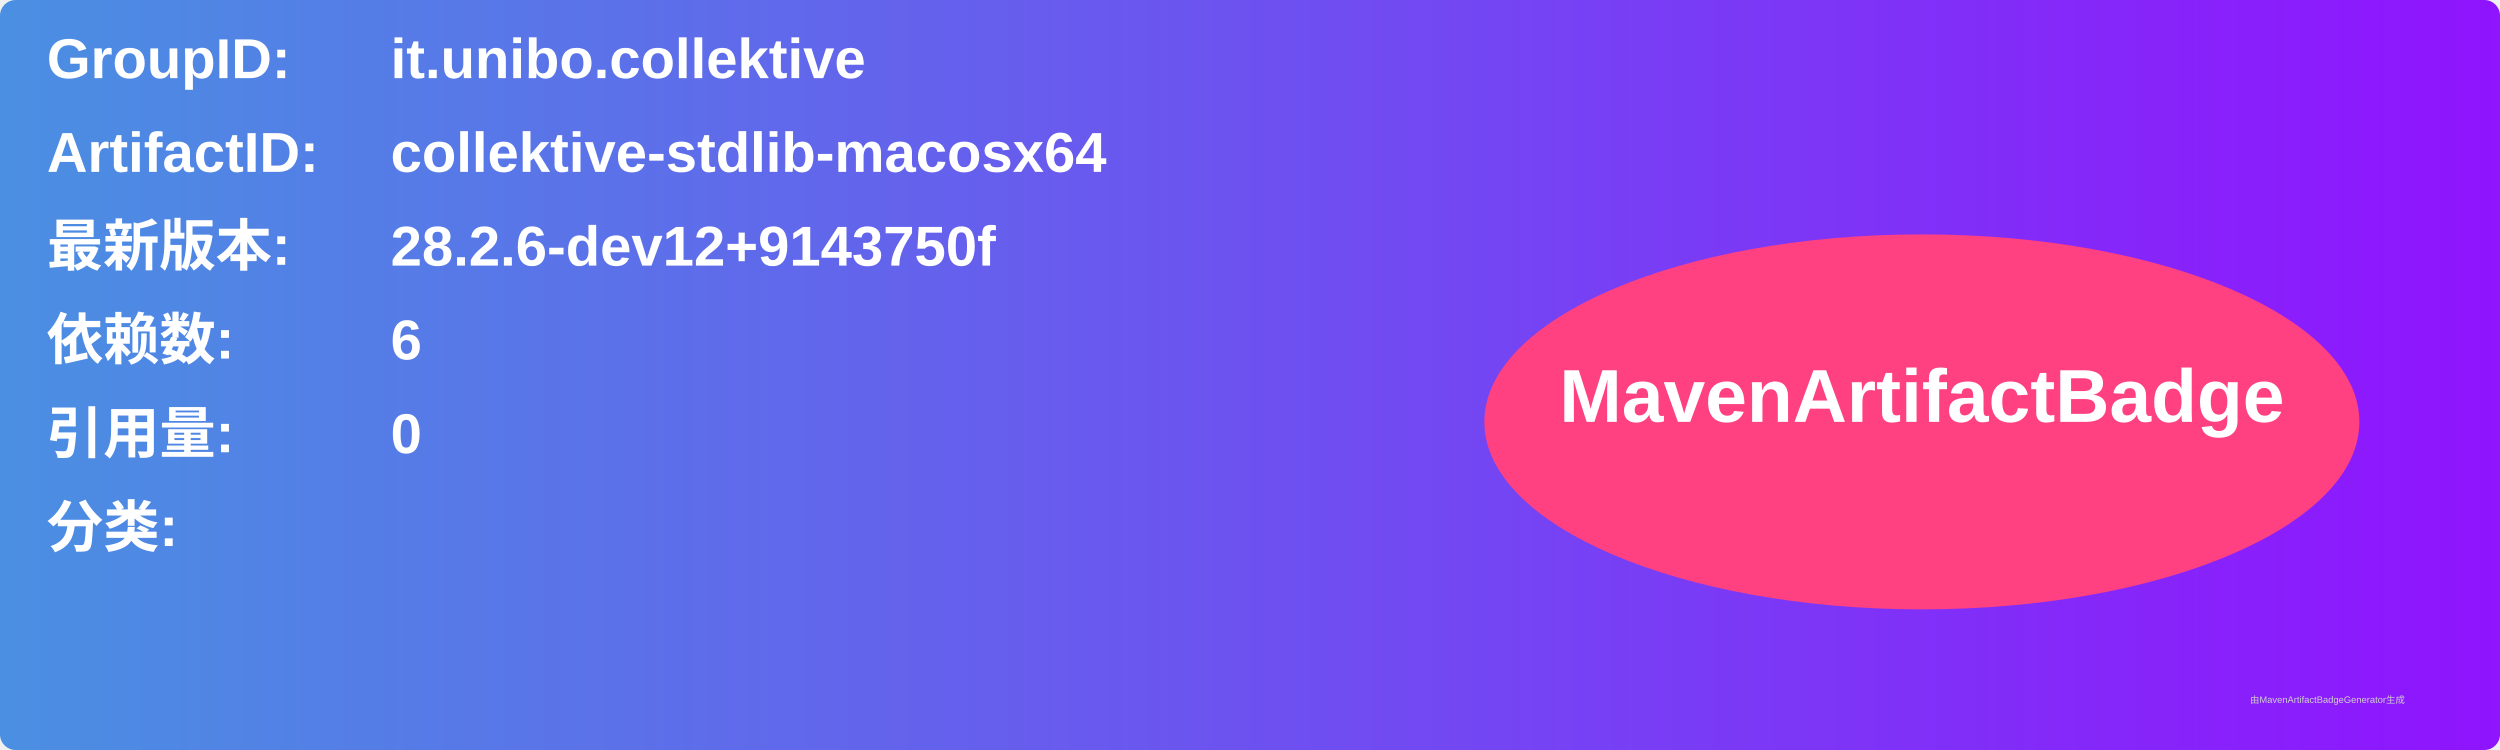
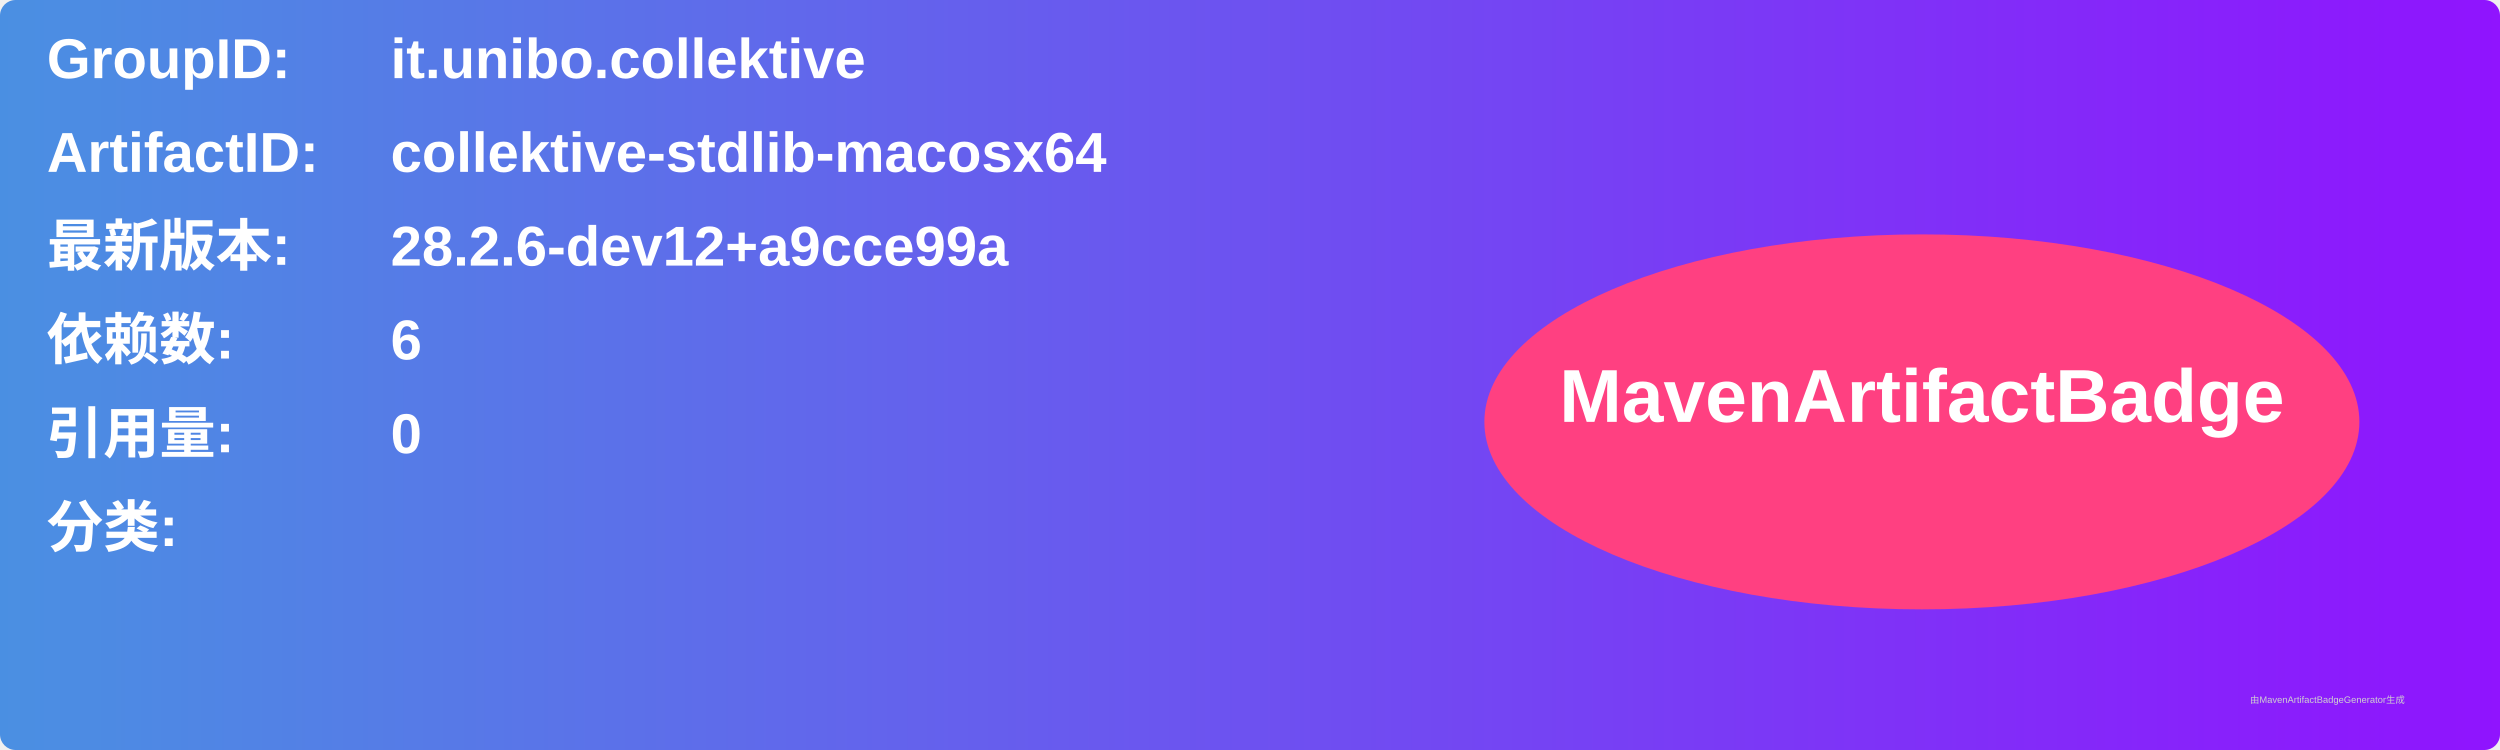
<svg xmlns="http://www.w3.org/2000/svg" width="800" height="240" viewBox="0 0 800 240">
  <linearGradient id="grad" x1="0%" y1="0%" x2="100%" y2="0%">
    <stop offset="0%" stop-color="#4a90e2" />
    <stop offset="100%" stop-color="#9013fe" />
  </linearGradient>
  <rect width="100%" height="100%" rx="5" ry="5" fill="url(#grad)" />
  <g transform="translate(15, 15)">
    <text x="0" y="10" font-family="Arial" font-size="18" fill="white" font-weight="bold" width="260">GroupID:</text>
    <text x="110" y="10" font-family="Arial" font-size="18" fill="white" font-weight="bold" width="460">it.unibo.collektive</text>
    <text x="0" y="40" font-family="Arial" font-size="18" fill="white" font-weight="bold" width="260">ArtifactID:</text>
    <text x="110" y="40" font-family="Arial" font-size="18" fill="white" font-weight="bold" width="460">collektive-stdlib-macosx64</text>
    <text x="0" y="70" font-family="Arial" font-size="18" fill="white" font-weight="bold">最新版本:</text>
    <text x="110" y="70" font-family="Arial" font-size="18" fill="white" font-weight="bold">
-       <tspan font-weight="bold">28.2.6-dev12+9143750f</tspan>
+       <tspan font-weight="bold">28.2.6-dev12+a9cce99a</tspan>
    </text>
    <text x="0" y="100" font-family="Arial" font-size="18" fill="white" font-weight="bold">依赖数: </text>
    <text x="110" y="100" font-family="Arial" font-size="18" fill="white">
      <tspan font-weight="bold">6</tspan>
    </text>
    <text x="0" y="130" font-family="Arial" font-size="18" fill="white" font-weight="bold">引用量: </text>
    <text x="110" y="130" font-family="Arial" font-size="18" fill="white">
      <tspan font-weight="bold">0</tspan>
    </text>
    <text x="0" y="160" font-family="Arial" font-size="18" fill="white" font-weight="bold">分类:</text>
    <text x="10" y="190" font-family="Arial" font-size="10" fill="white">
      <tspan font-weight="bold" />
    </text>
    <ellipse cx="600" cy="120" rx="140" ry="60" fill="#ff4081" />
    <text x="600" y="120" text-anchor="middle" font-family="Arial" font-size="24" fill="white" font-weight="bold">MavenArtifactBadge</text>
  </g>
  <text x="720" y="225" font-family="Arial" font-size="3" fill="#d0d0d0">由MavenArtifactBadgeGenerator生成</text>
</svg>
